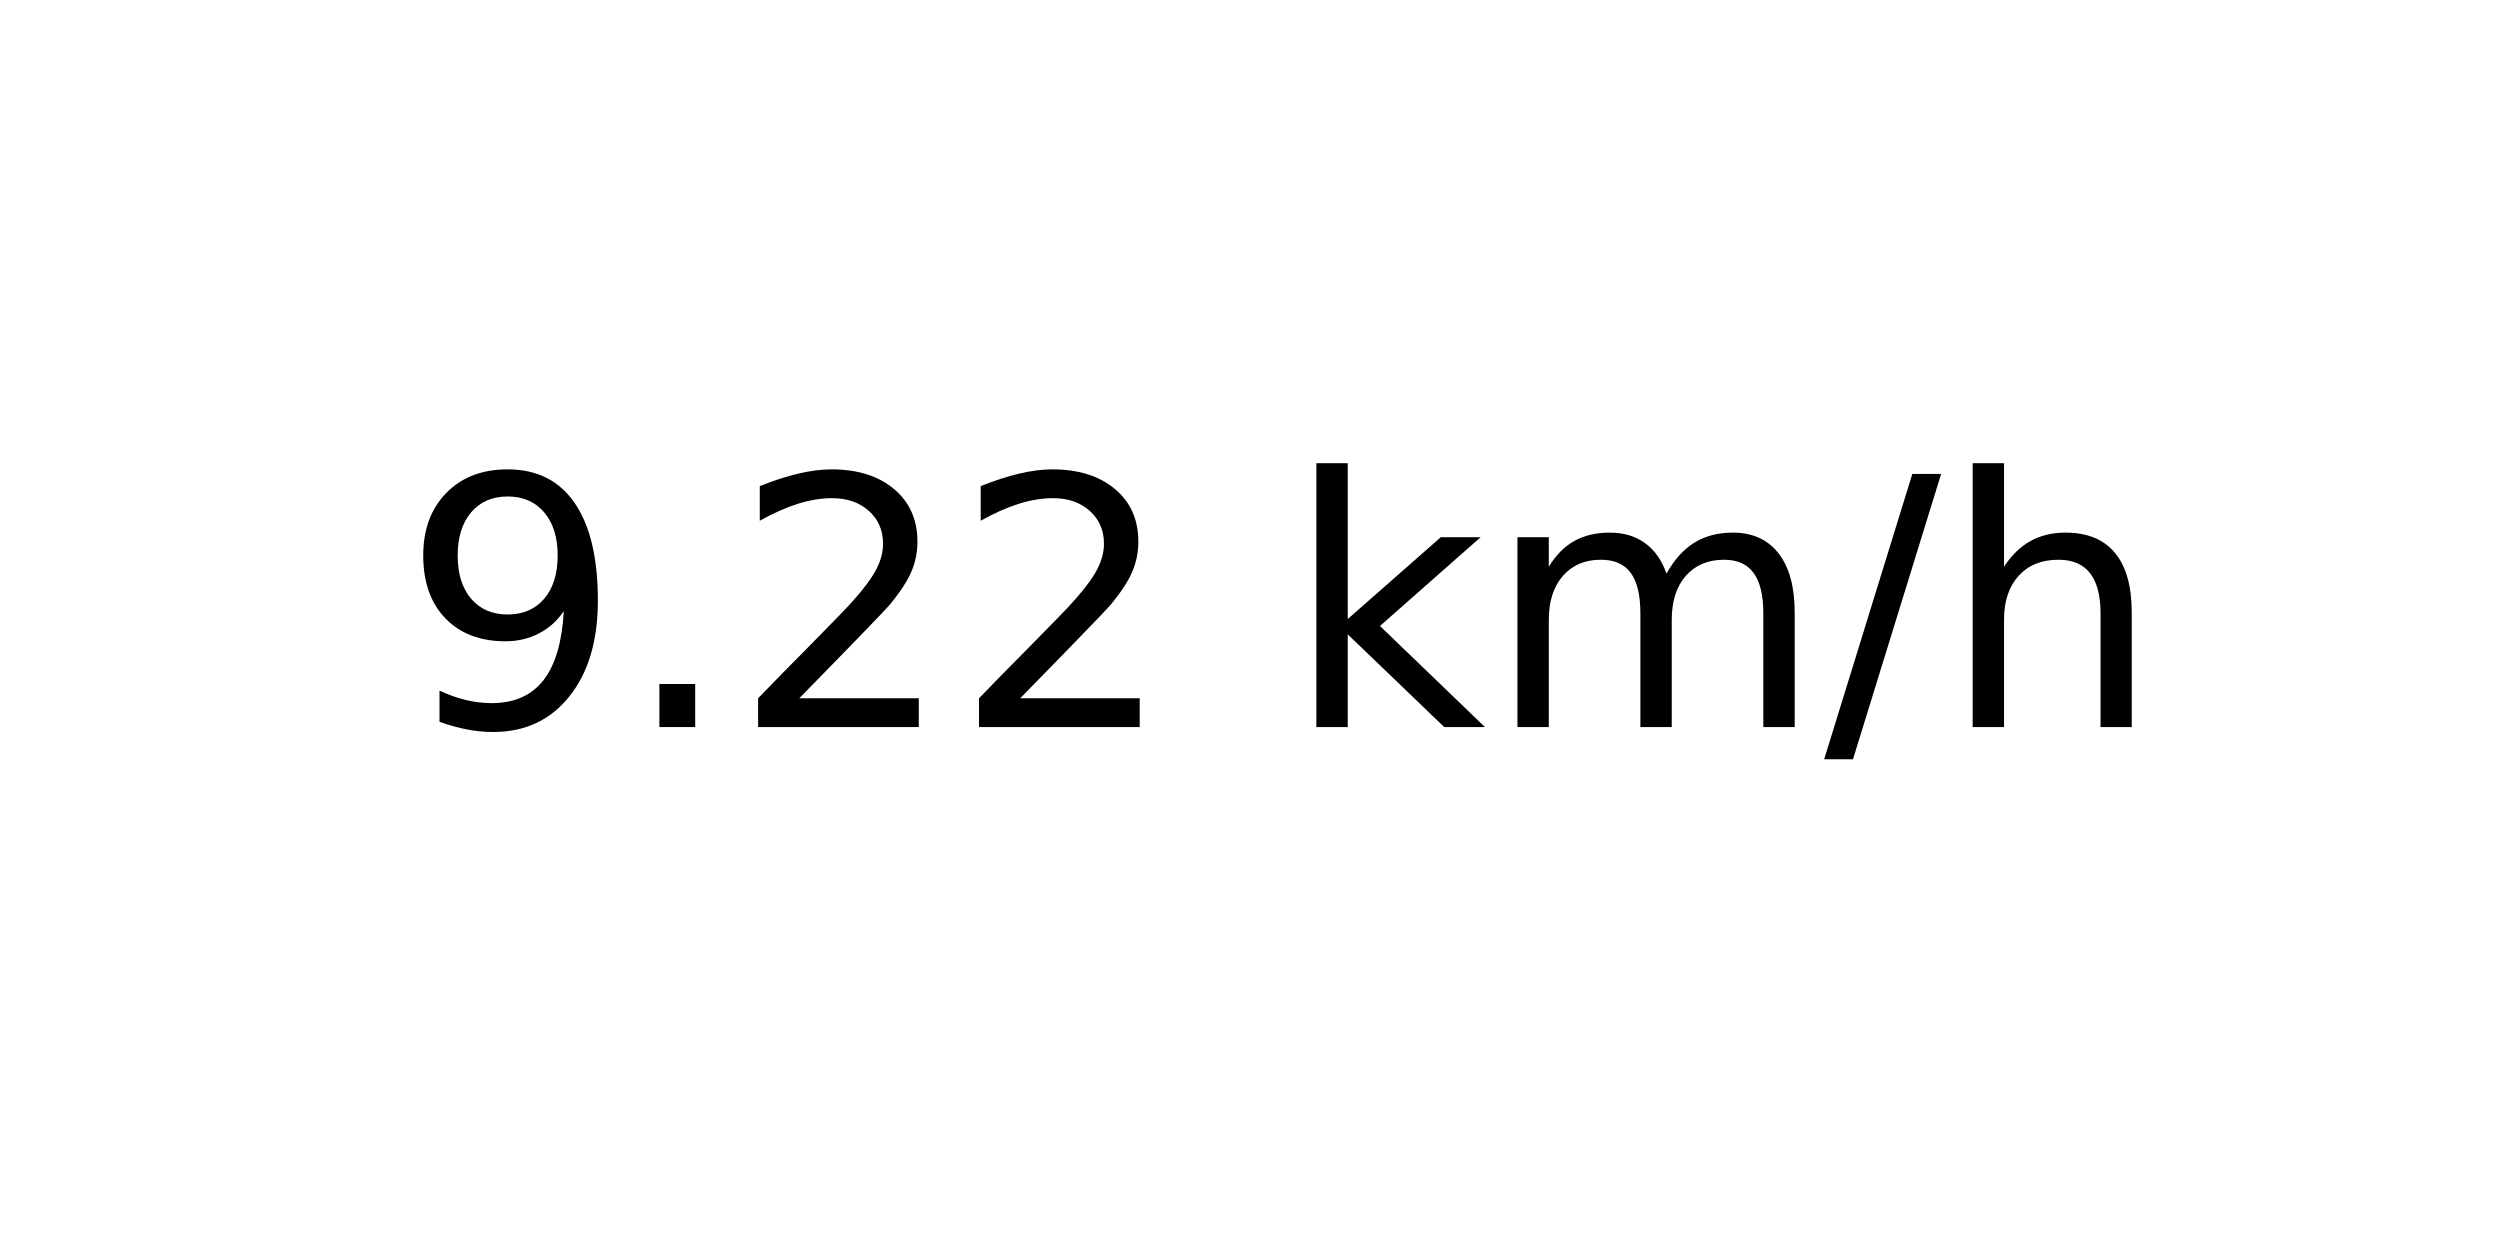
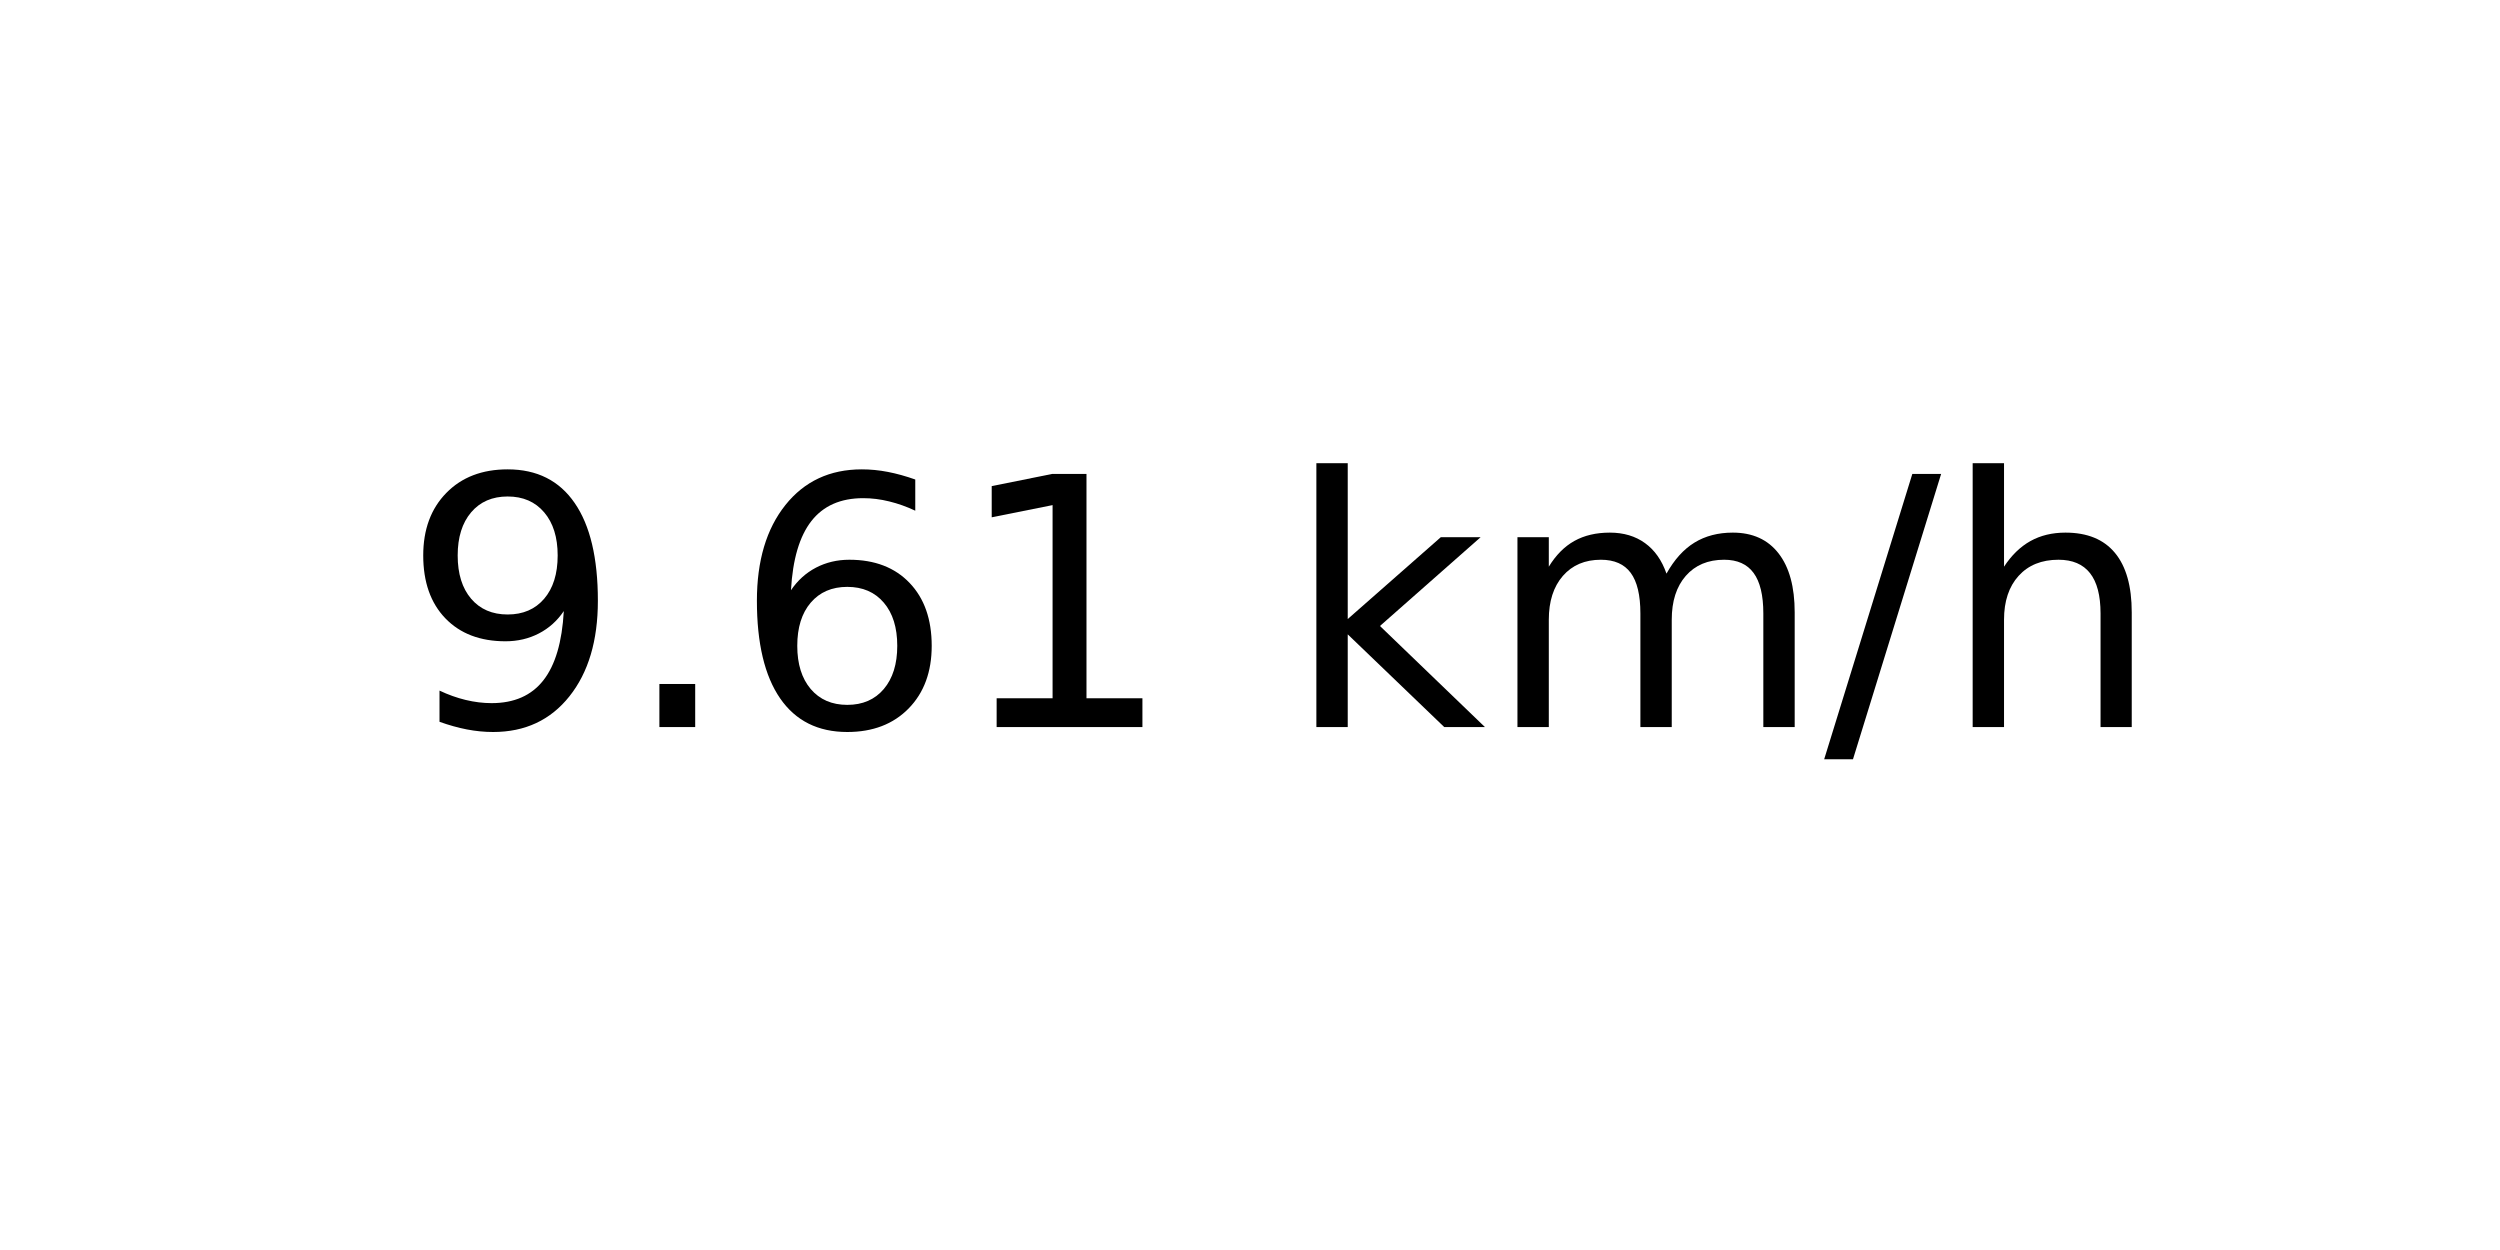
<svg xmlns="http://www.w3.org/2000/svg" xmlns:xlink="http://www.w3.org/1999/xlink" width="72pt" height="36pt" viewBox="0 0 72 36" version="1.1">
  <defs>
    <style type="text/css">*{stroke-linejoin: round; stroke-linecap: butt}</style>
  </defs>
  <g id="figure_1">
    <g id="axes_1">
      <g id="text_1">
        <g transform="translate(11.55937 20.93937) scale(0.1 -0.1)">
          <defs>
            <path id="DejaVuSans-39" d="M 703 97  L 703 672  Q 941 559 1184 500  Q 1428 441 1663 441  Q 2288 441 2617 861  Q 2947 1281 2994 2138  Q 2813 1869 2534 1725  Q 2256 1581 1919 1581  Q 1219 1581 811 2004  Q 403 2428 403 3163  Q 403 3881 828 4315  Q 1253 4750 1959 4750  Q 2769 4750 3195 4129  Q 3622 3509 3622 2328  Q 3622 1225 3098 567  Q 2575 -91 1691 -91  Q 1453 -91 1209 -44  Q 966 3 703 97  z M 1959 2075  Q 2384 2075 2632 2365  Q 2881 2656 2881 3163  Q 2881 3666 2632 3958  Q 2384 4250 1959 4250  Q 1534 4250 1286 3958  Q 1038 3666 1038 3163  Q 1038 2656 1286 2365  Q 1534 2075 1959 2075  z " transform="scale(0.015625)" />
            <path id="DejaVuSans-2e" d="M 684 794  L 1344 794  L 1344 0  L 684 0  L 684 794  z " transform="scale(0.015625)" />
-             <path id="DejaVuSans-32" d="M 1228 531  L 3431 531  L 3431 0  L 469 0  L 469 531  Q 828 903 1448 1529  Q 2069 2156 2228 2338  Q 2531 2678 2651 2914  Q 2772 3150 2772 3378  Q 2772 3750 2511 3984  Q 2250 4219 1831 4219  Q 1534 4219 1204 4116  Q 875 4013 500 3803  L 500 4441  Q 881 4594 1212 4672  Q 1544 4750 1819 4750  Q 2544 4750 2975 4387  Q 3406 4025 3406 3419  Q 3406 3131 3298 2873  Q 3191 2616 2906 2266  Q 2828 2175 2409 1742  Q 1991 1309 1228 531  z " transform="scale(0.015625)" />
+             <path id="DejaVuSans-36" d="M 2113 2584  Q 1688 2584 1439 2293  Q 1191 2003 1191 1497  Q 1191 994 1439 701  Q 1688 409 2113 409  Q 2538 409 2786 701  Q 3034 994 3034 1497  Q 3034 2003 2786 2293  Q 2538 2584 2113 2584  z M 3366 4563  L 3366 3988  Q 3128 4100 2886 4159  Q 2644 4219 2406 4219  Q 1781 4219 1451 3797  Q 1122 3375 1075 2522  Q 1259 2794 1537 2939  Q 1816 3084 2150 3084  Q 2853 3084 3261 2657  Q 3669 2231 3669 1497  Q 3669 778 3244 343  Q 2819 -91 2113 -91  Q 1303 -91 875 529  Q 447 1150 447 2328  Q 447 3434 972 4092  Q 1497 4750 2381 4750  Q 2619 4750 2861 4703  Q 3103 4656 3366 4563  z " transform="scale(0.015625)" />
+             <path id="DejaVuSans-31" d="M 794 531  L 1825 531  L 1825 4091  L 703 3866  L 703 4441  L 1819 4666  L 2450 4666  L 2450 531  L 3481 531  L 3481 0  L 794 0  L 794 531  z " transform="scale(0.015625)" />
            <path id="DejaVuSans-20" transform="scale(0.015625)" />
            <path id="DejaVuSans-6b" d="M 581 4863  L 1159 4863  L 1159 1991  L 2875 3500  L 3609 3500  L 1753 1863  L 3688 0  L 2938 0  L 1159 1709  L 1159 0  L 581 0  L 581 4863  z " transform="scale(0.015625)" />
            <path id="DejaVuSans-6d" d="M 3328 2828  Q 3544 3216 3844 3400  Q 4144 3584 4550 3584  Q 5097 3584 5394 3201  Q 5691 2819 5691 2113  L 5691 0  L 5113 0  L 5113 2094  Q 5113 2597 4934 2840  Q 4756 3084 4391 3084  Q 3944 3084 3684 2787  Q 3425 2491 3425 1978  L 3425 0  L 2847 0  L 2847 2094  Q 2847 2600 2669 2842  Q 2491 3084 2119 3084  Q 1678 3084 1418 2786  Q 1159 2488 1159 1978  L 1159 0  L 581 0  L 581 3500  L 1159 3500  L 1159 2956  Q 1356 3278 1631 3431  Q 1906 3584 2284 3584  Q 2666 3584 2933 3390  Q 3200 3197 3328 2828  z " transform="scale(0.015625)" />
            <path id="DejaVuSans-2f" d="M 1625 4666  L 2156 4666  L 531 -594  L 0 -594  L 1625 4666  z " transform="scale(0.015625)" />
            <path id="DejaVuSans-68" d="M 3513 2113  L 3513 0  L 2938 0  L 2938 2094  Q 2938 2591 2744 2837  Q 2550 3084 2163 3084  Q 1697 3084 1428 2787  Q 1159 2491 1159 1978  L 1159 0  L 581 0  L 581 4863  L 1159 4863  L 1159 2956  Q 1366 3272 1645 3428  Q 1925 3584 2291 3584  Q 2894 3584 3203 3211  Q 3513 2838 3513 2113  z " transform="scale(0.015625)" />
          </defs>
          <use xlink:href="#DejaVuSans-39" />
          <use xlink:href="#DejaVuSans-2e" x="63.623" />
-           <use xlink:href="#DejaVuSans-32" x="95.41" />
-           <use xlink:href="#DejaVuSans-32" x="159.033" />
+           <use xlink:href="#DejaVuSans-36" x="95.41" />
+           <use xlink:href="#DejaVuSans-31" x="159.033" />
          <use xlink:href="#DejaVuSans-20" x="222.656" />
          <use xlink:href="#DejaVuSans-6b" x="254.443" />
          <use xlink:href="#DejaVuSans-6d" x="312.354" />
          <use xlink:href="#DejaVuSans-2f" x="409.766" />
          <use xlink:href="#DejaVuSans-68" x="443.457" />
        </g>
      </g>
    </g>
  </g>
</svg>
